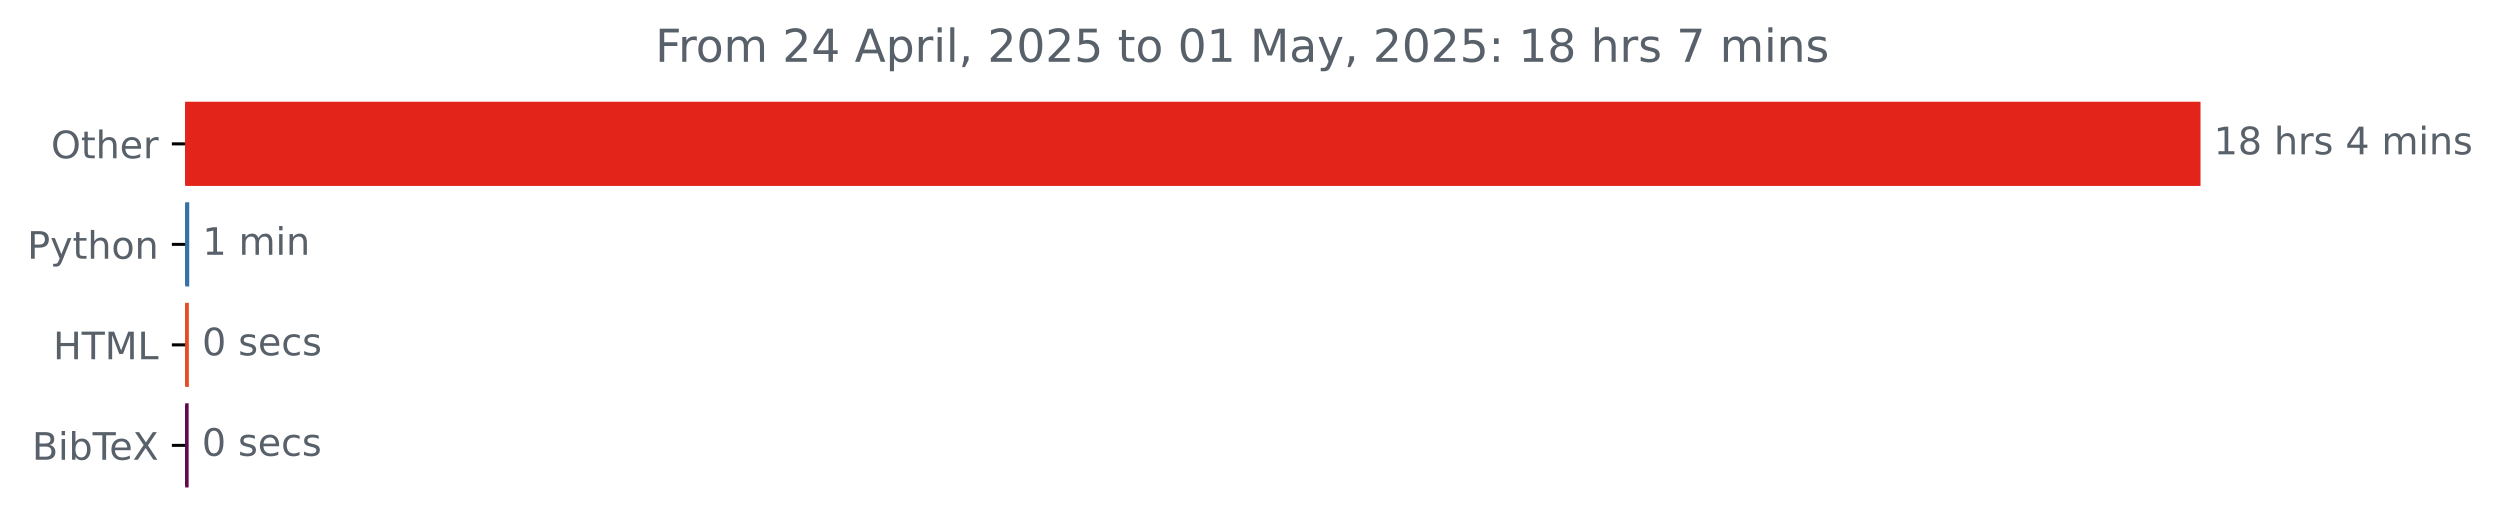
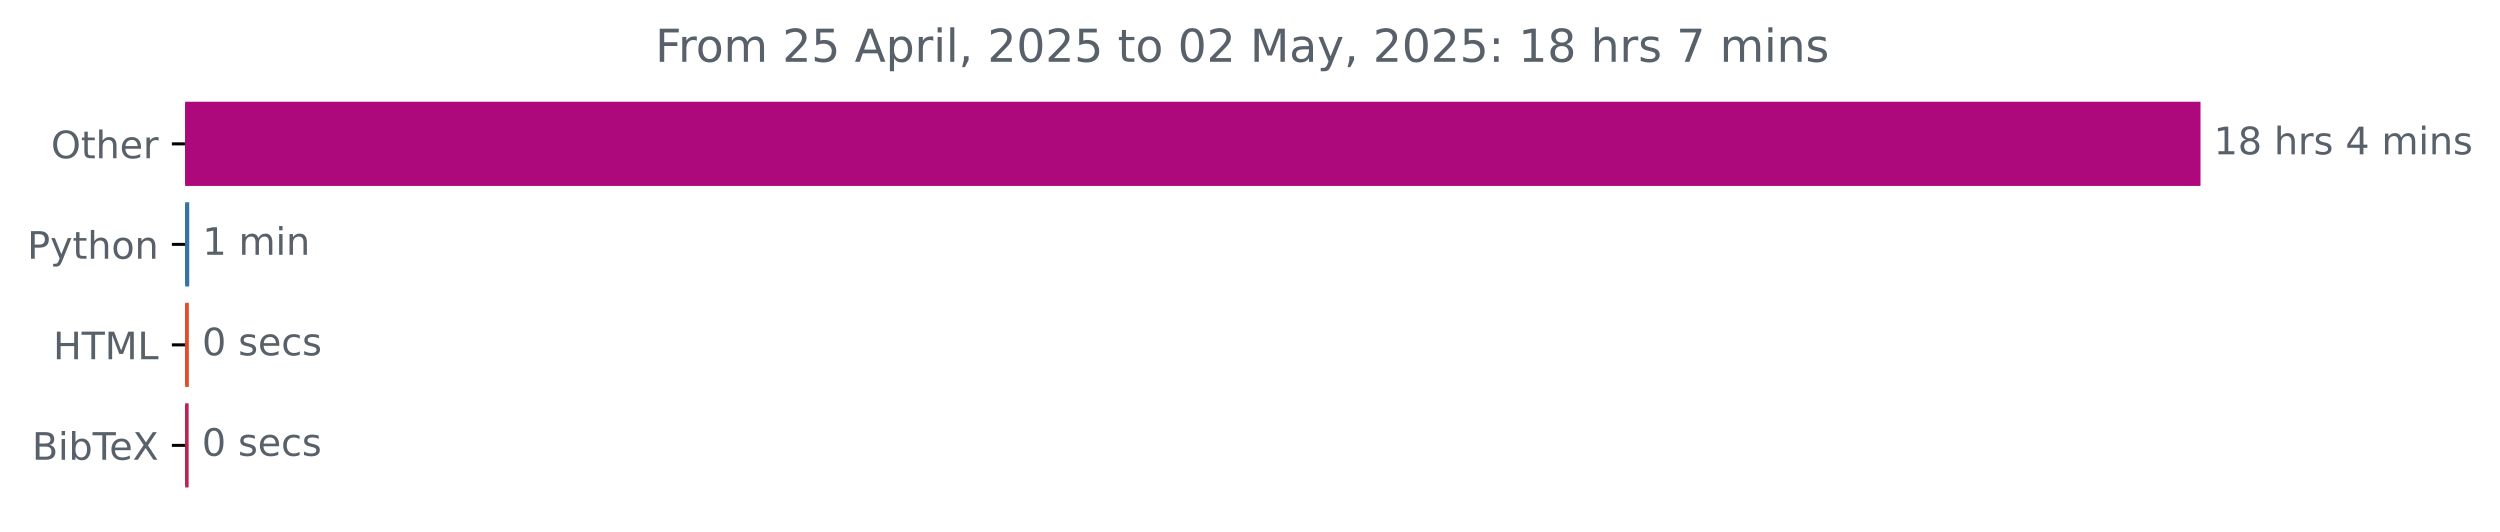
<svg xmlns="http://www.w3.org/2000/svg" xmlns:xlink="http://www.w3.org/1999/xlink" width="659.836pt" height="140.398pt" viewBox="0 0 659.836 140.398" version="1.1">
  <defs>
    <style type="text/css">*{stroke-linejoin: round; stroke-linecap: butt}</style>
  </defs>
  <g id="figure_1">
    <g id="patch_1">
      <path d="M 0 140.398  L 659.836 140.398  L 659.836 0  L 0 0  L 0 140.398  z " style="fill: none" />
    </g>
    <g id="axes_1">
      <g id="patch_2">
-         <path d="M 48.862 27.358  L 580.291 27.358  L 580.291 48.579  L 48.862 48.579  z " clip-path="url(#p57d86c7028)" style="fill: #e3241b; stroke: #e3241b; stroke-linejoin: miter" />
+         <path d="M 48.862 27.358  L 580.291 27.358  L 580.291 48.579  L 48.862 48.579  z " clip-path="url(#p9e28740f3d)" style="fill: #ad087c; stroke: #ad087c; stroke-linejoin: miter" />
      </g>
      <g id="patch_3">
-         <path d="M 48.862 53.884  L 49.449 53.884  L 49.449 75.105  L 48.862 75.105  z " clip-path="url(#p57d86c7028)" style="fill: #3572a5; stroke: #3572a5; stroke-linejoin: miter" />
+         <path d="M 48.862 53.884  L 49.449 53.884  L 49.449 75.105  L 48.862 75.105  z " clip-path="url(#p9e28740f3d)" style="fill: #3572a5; stroke: #3572a5; stroke-linejoin: miter" />
      </g>
      <g id="patch_4">
-         <path d="M 48.862 80.411  L 49.342 80.411  L 49.342 101.632  L 48.862 101.632  z " clip-path="url(#p57d86c7028)" style="fill: #e34c26; stroke: #e34c26; stroke-linejoin: miter" />
+         <path d="M 48.862 80.411  L 49.342 80.411  L 49.342 101.632  L 48.862 101.632  z " clip-path="url(#p9e28740f3d)" style="fill: #e34c26; stroke: #e34c26; stroke-linejoin: miter" />
      </g>
      <g id="patch_5">
-         <path d="M 48.862 106.937  L 49.289 106.937  L 49.289 128.158  L 48.862 128.158  z " clip-path="url(#p57d86c7028)" style="fill: #610a4b; stroke: #610a4b; stroke-linejoin: miter" />
+         <path d="M 48.862 106.937  L 49.289 106.937  L 49.289 128.158  L 48.862 128.158  z " clip-path="url(#p9e28740f3d)" style="fill: #bc2252; stroke: #bc2252; stroke-linejoin: miter" />
      </g>
      <g id="matplotlib.axis_1" />
      <g id="matplotlib.axis_2">
        <g id="ytick_1">
          <g id="line2d_1">
            <defs>
-               <path id="m41c29d878b" d="M 0 0  L -3.5 0  " style="stroke: #000000; stroke-width: 0.8" />
+               <path id="m738f6da559" d="M 0 0  L -3.5 0  " style="stroke: #000000; stroke-width: 0.8" />
            </defs>
            <g>
-               <use xlink:href="#m41c29d878b" x="48.862" y="37.969" style="stroke: #000000; stroke-width: 0.8" />
+               <use xlink:href="#m738f6da559" x="48.862" y="37.969" style="stroke: #000000; stroke-width: 0.8" />
            </g>
          </g>
          <g id="text_1">
            <g style="fill: #586069" transform="translate(13.46875 41.76787) scale(0.1 -0.1)">
              <defs>
                <path id="DejaVuSans-4f" d="M 2522 4238  Q 1834 4238 1429 3725  Q 1025 3213 1025 2328  Q 1025 1447 1429 934  Q 1834 422 2522 422  Q 3209 422 3611 934  Q 4013 1447 4013 2328  Q 4013 3213 3611 3725  Q 3209 4238 2522 4238  z M 2522 4750  Q 3503 4750 4090 4092  Q 4678 3434 4678 2328  Q 4678 1225 4090 567  Q 3503 -91 2522 -91  Q 1538 -91 948 565  Q 359 1222 359 2328  Q 359 3434 948 4092  Q 1538 4750 2522 4750  z " transform="scale(0.015625)" />
                <path id="DejaVuSans-74" d="M 1172 4494  L 1172 3500  L 2356 3500  L 2356 3053  L 1172 3053  L 1172 1153  Q 1172 725 1289 603  Q 1406 481 1766 481  L 2356 481  L 2356 0  L 1766 0  Q 1100 0 847 248  Q 594 497 594 1153  L 594 3053  L 172 3053  L 172 3500  L 594 3500  L 594 4494  L 1172 4494  z " transform="scale(0.015625)" />
                <path id="DejaVuSans-68" d="M 3513 2113  L 3513 0  L 2938 0  L 2938 2094  Q 2938 2591 2744 2837  Q 2550 3084 2163 3084  Q 1697 3084 1428 2787  Q 1159 2491 1159 1978  L 1159 0  L 581 0  L 581 4863  L 1159 4863  L 1159 2956  Q 1366 3272 1645 3428  Q 1925 3584 2291 3584  Q 2894 3584 3203 3211  Q 3513 2838 3513 2113  z " transform="scale(0.015625)" />
                <path id="DejaVuSans-65" d="M 3597 1894  L 3597 1613  L 953 1613  Q 991 1019 1311 708  Q 1631 397 2203 397  Q 2534 397 2845 478  Q 3156 559 3463 722  L 3463 178  Q 3153 47 2828 -22  Q 2503 -91 2169 -91  Q 1331 -91 842 396  Q 353 884 353 1716  Q 353 2575 817 3079  Q 1281 3584 2069 3584  Q 2775 3584 3186 3129  Q 3597 2675 3597 1894  z M 3022 2063  Q 3016 2534 2758 2815  Q 2500 3097 2075 3097  Q 1594 3097 1305 2825  Q 1016 2553 972 2059  L 3022 2063  z " transform="scale(0.015625)" />
                <path id="DejaVuSans-72" d="M 2631 2963  Q 2534 3019 2420 3045  Q 2306 3072 2169 3072  Q 1681 3072 1420 2755  Q 1159 2438 1159 1844  L 1159 0  L 581 0  L 581 3500  L 1159 3500  L 1159 2956  Q 1341 3275 1631 3429  Q 1922 3584 2338 3584  Q 2397 3584 2469 3576  Q 2541 3569 2628 3553  L 2631 2963  z " transform="scale(0.015625)" />
              </defs>
              <use xlink:href="#DejaVuSans-4f" />
              <use xlink:href="#DejaVuSans-74" x="78.711" />
              <use xlink:href="#DejaVuSans-68" x="117.92" />
              <use xlink:href="#DejaVuSans-65" x="181.299" />
              <use xlink:href="#DejaVuSans-72" x="242.822" />
            </g>
          </g>
        </g>
        <g id="ytick_2">
          <g id="line2d_2">
            <g>
-               <use xlink:href="#m41c29d878b" x="48.862" y="64.495" style="stroke: #000000; stroke-width: 0.8" />
+               <use xlink:href="#m738f6da559" x="48.862" y="64.495" style="stroke: #000000; stroke-width: 0.8" />
            </g>
          </g>
          <g id="text_2">
            <g style="fill: #586069" transform="translate(7.2 68.29419) scale(0.1 -0.1)">
              <defs>
                <path id="DejaVuSans-50" d="M 1259 4147  L 1259 2394  L 2053 2394  Q 2494 2394 2734 2622  Q 2975 2850 2975 3272  Q 2975 3691 2734 3919  Q 2494 4147 2053 4147  L 1259 4147  z M 628 4666  L 2053 4666  Q 2838 4666 3239 4311  Q 3641 3956 3641 3272  Q 3641 2581 3239 2228  Q 2838 1875 2053 1875  L 1259 1875  L 1259 0  L 628 0  L 628 4666  z " transform="scale(0.015625)" />
                <path id="DejaVuSans-79" d="M 2059 -325  Q 1816 -950 1584 -1140  Q 1353 -1331 966 -1331  L 506 -1331  L 506 -850  L 844 -850  Q 1081 -850 1212 -737  Q 1344 -625 1503 -206  L 1606 56  L 191 3500  L 800 3500  L 1894 763  L 2988 3500  L 3597 3500  L 2059 -325  z " transform="scale(0.015625)" />
                <path id="DejaVuSans-6f" d="M 1959 3097  Q 1497 3097 1228 2736  Q 959 2375 959 1747  Q 959 1119 1226 758  Q 1494 397 1959 397  Q 2419 397 2687 759  Q 2956 1122 2956 1747  Q 2956 2369 2687 2733  Q 2419 3097 1959 3097  z M 1959 3584  Q 2709 3584 3137 3096  Q 3566 2609 3566 1747  Q 3566 888 3137 398  Q 2709 -91 1959 -91  Q 1206 -91 779 398  Q 353 888 353 1747  Q 353 2609 779 3096  Q 1206 3584 1959 3584  z " transform="scale(0.015625)" />
                <path id="DejaVuSans-6e" d="M 3513 2113  L 3513 0  L 2938 0  L 2938 2094  Q 2938 2591 2744 2837  Q 2550 3084 2163 3084  Q 1697 3084 1428 2787  Q 1159 2491 1159 1978  L 1159 0  L 581 0  L 581 3500  L 1159 3500  L 1159 2956  Q 1366 3272 1645 3428  Q 1925 3584 2291 3584  Q 2894 3584 3203 3211  Q 3513 2838 3513 2113  z " transform="scale(0.015625)" />
              </defs>
              <use xlink:href="#DejaVuSans-50" />
              <use xlink:href="#DejaVuSans-79" x="60.303" />
              <use xlink:href="#DejaVuSans-74" x="119.482" />
              <use xlink:href="#DejaVuSans-68" x="158.691" />
              <use xlink:href="#DejaVuSans-6f" x="222.07" />
              <use xlink:href="#DejaVuSans-6e" x="283.252" />
            </g>
          </g>
        </g>
        <g id="ytick_3">
          <g id="line2d_3">
            <g>
-               <use xlink:href="#m41c29d878b" x="48.862" y="91.021" style="stroke: #000000; stroke-width: 0.8" />
+               <use xlink:href="#m738f6da559" x="48.862" y="91.021" style="stroke: #000000; stroke-width: 0.8" />
            </g>
          </g>
          <g id="text_3">
            <g style="fill: #586069" transform="translate(14.03438 94.8205) scale(0.1 -0.1)">
              <defs>
                <path id="DejaVuSans-48" d="M 628 4666  L 1259 4666  L 1259 2753  L 3553 2753  L 3553 4666  L 4184 4666  L 4184 0  L 3553 0  L 3553 2222  L 1259 2222  L 1259 0  L 628 0  L 628 4666  z " transform="scale(0.015625)" />
                <path id="DejaVuSans-54" d="M -19 4666  L 3928 4666  L 3928 4134  L 2272 4134  L 2272 0  L 1638 0  L 1638 4134  L -19 4134  L -19 4666  z " transform="scale(0.015625)" />
                <path id="DejaVuSans-4d" d="M 628 4666  L 1569 4666  L 2759 1491  L 3956 4666  L 4897 4666  L 4897 0  L 4281 0  L 4281 4097  L 3078 897  L 2444 897  L 1241 4097  L 1241 0  L 628 0  L 628 4666  z " transform="scale(0.015625)" />
                <path id="DejaVuSans-4c" d="M 628 4666  L 1259 4666  L 1259 531  L 3531 531  L 3531 0  L 628 0  L 628 4666  z " transform="scale(0.015625)" />
              </defs>
              <use xlink:href="#DejaVuSans-48" />
              <use xlink:href="#DejaVuSans-54" x="75.195" />
              <use xlink:href="#DejaVuSans-4d" x="136.279" />
              <use xlink:href="#DejaVuSans-4c" x="222.559" />
            </g>
          </g>
        </g>
        <g id="ytick_4">
          <g id="line2d_4">
            <g>
-               <use xlink:href="#m41c29d878b" x="48.862" y="117.548" style="stroke: #000000; stroke-width: 0.8" />
+               <use xlink:href="#m738f6da559" x="48.862" y="117.548" style="stroke: #000000; stroke-width: 0.8" />
            </g>
          </g>
          <g id="text_4">
            <g style="fill: #586069" transform="translate(8.464063 121.3468) scale(0.1 -0.1)">
              <defs>
                <path id="DejaVuSans-42" d="M 1259 2228  L 1259 519  L 2272 519  Q 2781 519 3026 730  Q 3272 941 3272 1375  Q 3272 1813 3026 2020  Q 2781 2228 2272 2228  L 1259 2228  z M 1259 4147  L 1259 2741  L 2194 2741  Q 2656 2741 2882 2914  Q 3109 3088 3109 3444  Q 3109 3797 2882 3972  Q 2656 4147 2194 4147  L 1259 4147  z M 628 4666  L 2241 4666  Q 2963 4666 3353 4366  Q 3744 4066 3744 3513  Q 3744 3084 3544 2831  Q 3344 2578 2956 2516  Q 3422 2416 3680 2098  Q 3938 1781 3938 1306  Q 3938 681 3513 340  Q 3088 0 2303 0  L 628 0  L 628 4666  z " transform="scale(0.015625)" />
                <path id="DejaVuSans-69" d="M 603 3500  L 1178 3500  L 1178 0  L 603 0  L 603 3500  z M 603 4863  L 1178 4863  L 1178 4134  L 603 4134  L 603 4863  z " transform="scale(0.015625)" />
                <path id="DejaVuSans-62" d="M 3116 1747  Q 3116 2381 2855 2742  Q 2594 3103 2138 3103  Q 1681 3103 1420 2742  Q 1159 2381 1159 1747  Q 1159 1113 1420 752  Q 1681 391 2138 391  Q 2594 391 2855 752  Q 3116 1113 3116 1747  z M 1159 2969  Q 1341 3281 1617 3432  Q 1894 3584 2278 3584  Q 2916 3584 3314 3078  Q 3713 2572 3713 1747  Q 3713 922 3314 415  Q 2916 -91 2278 -91  Q 1894 -91 1617 61  Q 1341 213 1159 525  L 1159 0  L 581 0  L 581 4863  L 1159 4863  L 1159 2969  z " transform="scale(0.015625)" />
                <path id="DejaVuSans-58" d="M 403 4666  L 1081 4666  L 2241 2931  L 3406 4666  L 4084 4666  L 2584 2425  L 4184 0  L 3506 0  L 2194 1984  L 872 0  L 191 0  L 1856 2491  L 403 4666  z " transform="scale(0.015625)" />
              </defs>
              <use xlink:href="#DejaVuSans-42" />
              <use xlink:href="#DejaVuSans-69" x="68.604" />
              <use xlink:href="#DejaVuSans-62" x="96.387" />
              <use xlink:href="#DejaVuSans-54" x="159.863" />
              <use xlink:href="#DejaVuSans-65" x="203.947" />
              <use xlink:href="#DejaVuSans-58" x="265.471" />
            </g>
          </g>
        </g>
      </g>
      <g id="text_5">
        <g style="fill: #586069" transform="translate(584.2911 40.72803) scale(0.1 -0.1)">
          <defs>
            <path id="DejaVuSans-31" d="M 794 531  L 1825 531  L 1825 4091  L 703 3866  L 703 4441  L 1819 4666  L 2450 4666  L 2450 531  L 3481 531  L 3481 0  L 794 0  L 794 531  z " transform="scale(0.015625)" />
            <path id="DejaVuSans-38" d="M 2034 2216  Q 1584 2216 1326 1975  Q 1069 1734 1069 1313  Q 1069 891 1326 650  Q 1584 409 2034 409  Q 2484 409 2743 651  Q 3003 894 3003 1313  Q 3003 1734 2745 1975  Q 2488 2216 2034 2216  z M 1403 2484  Q 997 2584 770 2862  Q 544 3141 544 3541  Q 544 4100 942 4425  Q 1341 4750 2034 4750  Q 2731 4750 3128 4425  Q 3525 4100 3525 3541  Q 3525 3141 3298 2862  Q 3072 2584 2669 2484  Q 3125 2378 3379 2068  Q 3634 1759 3634 1313  Q 3634 634 3220 271  Q 2806 -91 2034 -91  Q 1263 -91 848 271  Q 434 634 434 1313  Q 434 1759 690 2068  Q 947 2378 1403 2484  z M 1172 3481  Q 1172 3119 1398 2916  Q 1625 2713 2034 2713  Q 2441 2713 2670 2916  Q 2900 3119 2900 3481  Q 2900 3844 2670 4047  Q 2441 4250 2034 4250  Q 1625 4250 1398 4047  Q 1172 3844 1172 3481  z " transform="scale(0.015625)" />
            <path id="DejaVuSans-20" transform="scale(0.015625)" />
            <path id="DejaVuSans-73" d="M 2834 3397  L 2834 2853  Q 2591 2978 2328 3040  Q 2066 3103 1784 3103  Q 1356 3103 1142 2972  Q 928 2841 928 2578  Q 928 2378 1081 2264  Q 1234 2150 1697 2047  L 1894 2003  Q 2506 1872 2764 1633  Q 3022 1394 3022 966  Q 3022 478 2636 193  Q 2250 -91 1575 -91  Q 1294 -91 989 -36  Q 684 19 347 128  L 347 722  Q 666 556 975 473  Q 1284 391 1588 391  Q 1994 391 2212 530  Q 2431 669 2431 922  Q 2431 1156 2273 1281  Q 2116 1406 1581 1522  L 1381 1569  Q 847 1681 609 1914  Q 372 2147 372 2553  Q 372 3047 722 3315  Q 1072 3584 1716 3584  Q 2034 3584 2315 3537  Q 2597 3491 2834 3397  z " transform="scale(0.015625)" />
            <path id="DejaVuSans-34" d="M 2419 4116  L 825 1625  L 2419 1625  L 2419 4116  z M 2253 4666  L 3047 4666  L 3047 1625  L 3713 1625  L 3713 1100  L 3047 1100  L 3047 0  L 2419 0  L 2419 1100  L 313 1100  L 313 1709  L 2253 4666  z " transform="scale(0.015625)" />
            <path id="DejaVuSans-6d" d="M 3328 2828  Q 3544 3216 3844 3400  Q 4144 3584 4550 3584  Q 5097 3584 5394 3201  Q 5691 2819 5691 2113  L 5691 0  L 5113 0  L 5113 2094  Q 5113 2597 4934 2840  Q 4756 3084 4391 3084  Q 3944 3084 3684 2787  Q 3425 2491 3425 1978  L 3425 0  L 2847 0  L 2847 2094  Q 2847 2600 2669 2842  Q 2491 3084 2119 3084  Q 1678 3084 1418 2786  Q 1159 2488 1159 1978  L 1159 0  L 581 0  L 581 3500  L 1159 3500  L 1159 2956  Q 1356 3278 1631 3431  Q 1906 3584 2284 3584  Q 2666 3584 2933 3390  Q 3200 3197 3328 2828  z " transform="scale(0.015625)" />
          </defs>
          <use xlink:href="#DejaVuSans-31" />
          <use xlink:href="#DejaVuSans-38" x="63.623" />
          <use xlink:href="#DejaVuSans-20" x="127.246" />
          <use xlink:href="#DejaVuSans-68" x="159.033" />
          <use xlink:href="#DejaVuSans-72" x="222.412" />
          <use xlink:href="#DejaVuSans-73" x="263.525" />
          <use xlink:href="#DejaVuSans-20" x="315.625" />
          <use xlink:href="#DejaVuSans-34" x="347.412" />
          <use xlink:href="#DejaVuSans-20" x="411.035" />
          <use xlink:href="#DejaVuSans-6d" x="442.822" />
          <use xlink:href="#DejaVuSans-69" x="540.234" />
          <use xlink:href="#DejaVuSans-6e" x="568.018" />
          <use xlink:href="#DejaVuSans-73" x="631.396" />
        </g>
      </g>
      <g id="text_6">
        <g style="fill: #586069" transform="translate(53.44871 67.25434) scale(0.1 -0.1)">
          <use xlink:href="#DejaVuSans-31" />
          <use xlink:href="#DejaVuSans-20" x="63.623" />
          <use xlink:href="#DejaVuSans-6d" x="95.41" />
          <use xlink:href="#DejaVuSans-69" x="192.822" />
          <use xlink:href="#DejaVuSans-6e" x="220.605" />
        </g>
      </g>
      <g id="text_7">
        <g style="fill: #586069" transform="translate(53.34213 93.78066) scale(0.1 -0.1)">
          <defs>
            <path id="DejaVuSans-30" d="M 2034 4250  Q 1547 4250 1301 3770  Q 1056 3291 1056 2328  Q 1056 1369 1301 889  Q 1547 409 2034 409  Q 2525 409 2770 889  Q 3016 1369 3016 2328  Q 3016 3291 2770 3770  Q 2525 4250 2034 4250  z M 2034 4750  Q 2819 4750 3233 4129  Q 3647 3509 3647 2328  Q 3647 1150 3233 529  Q 2819 -91 2034 -91  Q 1250 -91 836 529  Q 422 1150 422 2328  Q 422 3509 836 4129  Q 1250 4750 2034 4750  z " transform="scale(0.015625)" />
            <path id="DejaVuSans-63" d="M 3122 3366  L 3122 2828  Q 2878 2963 2633 3030  Q 2388 3097 2138 3097  Q 1578 3097 1268 2742  Q 959 2388 959 1747  Q 959 1106 1268 751  Q 1578 397 2138 397  Q 2388 397 2633 464  Q 2878 531 3122 666  L 3122 134  Q 2881 22 2623 -34  Q 2366 -91 2075 -91  Q 1284 -91 818 406  Q 353 903 353 1747  Q 353 2603 823 3093  Q 1294 3584 2113 3584  Q 2378 3584 2631 3529  Q 2884 3475 3122 3366  z " transform="scale(0.015625)" />
          </defs>
          <use xlink:href="#DejaVuSans-30" />
          <use xlink:href="#DejaVuSans-20" x="63.623" />
          <use xlink:href="#DejaVuSans-73" x="95.41" />
          <use xlink:href="#DejaVuSans-65" x="147.51" />
          <use xlink:href="#DejaVuSans-63" x="209.033" />
          <use xlink:href="#DejaVuSans-73" x="264.014" />
        </g>
      </g>
      <g id="text_8">
        <g style="fill: #586069" transform="translate(53.28884 120.307) scale(0.1 -0.1)">
          <use xlink:href="#DejaVuSans-30" />
          <use xlink:href="#DejaVuSans-20" x="63.623" />
          <use xlink:href="#DejaVuSans-73" x="95.41" />
          <use xlink:href="#DejaVuSans-65" x="147.51" />
          <use xlink:href="#DejaVuSans-63" x="209.033" />
          <use xlink:href="#DejaVuSans-73" x="264.014" />
        </g>
      </g>
      <g id="text_9">
        <g style="fill: #586069" transform="translate(172.95 16.31812) scale(0.12 -0.12)">
          <defs>
            <path id="DejaVuSans-46" d="M 628 4666  L 3309 4666  L 3309 4134  L 1259 4134  L 1259 2759  L 3109 2759  L 3109 2228  L 1259 2228  L 1259 0  L 628 0  L 628 4666  z " transform="scale(0.015625)" />
            <path id="DejaVuSans-32" d="M 1228 531  L 3431 531  L 3431 0  L 469 0  L 469 531  Q 828 903 1448 1529  Q 2069 2156 2228 2338  Q 2531 2678 2651 2914  Q 2772 3150 2772 3378  Q 2772 3750 2511 3984  Q 2250 4219 1831 4219  Q 1534 4219 1204 4116  Q 875 4013 500 3803  L 500 4441  Q 881 4594 1212 4672  Q 1544 4750 1819 4750  Q 2544 4750 2975 4387  Q 3406 4025 3406 3419  Q 3406 3131 3298 2873  Q 3191 2616 2906 2266  Q 2828 2175 2409 1742  Q 1991 1309 1228 531  z " transform="scale(0.015625)" />
+             <path id="DejaVuSans-35" d="M 691 4666  L 3169 4666  L 3169 4134  L 1269 4134  L 1269 2991  Q 1406 3038 1543 3061  Q 1681 3084 1819 3084  Q 2600 3084 3056 2656  Q 3513 2228 3513 1497  Q 3513 744 3044 326  Q 2575 -91 1722 -91  Q 1428 -91 1123 -41  Q 819 9 494 109  L 494 744  Q 775 591 1075 516  Q 1375 441 1709 441  Q 2250 441 2565 725  Q 2881 1009 2881 1497  Q 2881 1984 2565 2268  Q 2250 2553 1709 2553  Q 1456 2553 1204 2497  Q 953 2441 691 2322  L 691 4666  z " transform="scale(0.015625)" />
            <path id="DejaVuSans-41" d="M 2188 4044  L 1331 1722  L 3047 1722  L 2188 4044  z M 1831 4666  L 2547 4666  L 4325 0  L 3669 0  L 3244 1197  L 1141 1197  L 716 0  L 50 0  L 1831 4666  z " transform="scale(0.015625)" />
            <path id="DejaVuSans-70" d="M 1159 525  L 1159 -1331  L 581 -1331  L 581 3500  L 1159 3500  L 1159 2969  Q 1341 3281 1617 3432  Q 1894 3584 2278 3584  Q 2916 3584 3314 3078  Q 3713 2572 3713 1747  Q 3713 922 3314 415  Q 2916 -91 2278 -91  Q 1894 -91 1617 61  Q 1341 213 1159 525  z M 3116 1747  Q 3116 2381 2855 2742  Q 2594 3103 2138 3103  Q 1681 3103 1420 2742  Q 1159 2381 1159 1747  Q 1159 1113 1420 752  Q 1681 391 2138 391  Q 2594 391 2855 752  Q 3116 1113 3116 1747  z " transform="scale(0.015625)" />
            <path id="DejaVuSans-6c" d="M 603 4863  L 1178 4863  L 1178 0  L 603 0  L 603 4863  z " transform="scale(0.015625)" />
            <path id="DejaVuSans-2c" d="M 750 794  L 1409 794  L 1409 256  L 897 -744  L 494 -744  L 750 256  L 750 794  z " transform="scale(0.015625)" />
-             <path id="DejaVuSans-35" d="M 691 4666  L 3169 4666  L 3169 4134  L 1269 4134  L 1269 2991  Q 1406 3038 1543 3061  Q 1681 3084 1819 3084  Q 2600 3084 3056 2656  Q 3513 2228 3513 1497  Q 3513 744 3044 326  Q 2575 -91 1722 -91  Q 1428 -91 1123 -41  Q 819 9 494 109  L 494 744  Q 775 591 1075 516  Q 1375 441 1709 441  Q 2250 441 2565 725  Q 2881 1009 2881 1497  Q 2881 1984 2565 2268  Q 2250 2553 1709 2553  Q 1456 2553 1204 2497  Q 953 2441 691 2322  L 691 4666  z " transform="scale(0.015625)" />
            <path id="DejaVuSans-61" d="M 2194 1759  Q 1497 1759 1228 1600  Q 959 1441 959 1056  Q 959 750 1161 570  Q 1363 391 1709 391  Q 2188 391 2477 730  Q 2766 1069 2766 1631  L 2766 1759  L 2194 1759  z M 3341 1997  L 3341 0  L 2766 0  L 2766 531  Q 2569 213 2275 61  Q 1981 -91 1556 -91  Q 1019 -91 701 211  Q 384 513 384 1019  Q 384 1609 779 1909  Q 1175 2209 1959 2209  L 2766 2209  L 2766 2266  Q 2766 2663 2505 2880  Q 2244 3097 1772 3097  Q 1472 3097 1187 3025  Q 903 2953 641 2809  L 641 3341  Q 956 3463 1253 3523  Q 1550 3584 1831 3584  Q 2591 3584 2966 3190  Q 3341 2797 3341 1997  z " transform="scale(0.015625)" />
            <path id="DejaVuSans-3a" d="M 750 794  L 1409 794  L 1409 0  L 750 0  L 750 794  z M 750 3309  L 1409 3309  L 1409 2516  L 750 2516  L 750 3309  z " transform="scale(0.015625)" />
            <path id="DejaVuSans-37" d="M 525 4666  L 3525 4666  L 3525 4397  L 1831 0  L 1172 0  L 2766 4134  L 525 4134  L 525 4666  z " transform="scale(0.015625)" />
          </defs>
          <use xlink:href="#DejaVuSans-46" />
          <use xlink:href="#DejaVuSans-72" x="50.27" />
          <use xlink:href="#DejaVuSans-6f" x="89.133" />
          <use xlink:href="#DejaVuSans-6d" x="150.314" />
          <use xlink:href="#DejaVuSans-20" x="247.727" />
          <use xlink:href="#DejaVuSans-32" x="279.514" />
-           <use xlink:href="#DejaVuSans-34" x="343.137" />
+           <use xlink:href="#DejaVuSans-35" x="343.137" />
          <use xlink:href="#DejaVuSans-20" x="406.76" />
          <use xlink:href="#DejaVuSans-41" x="438.547" />
          <use xlink:href="#DejaVuSans-70" x="506.955" />
          <use xlink:href="#DejaVuSans-72" x="570.432" />
          <use xlink:href="#DejaVuSans-69" x="611.545" />
          <use xlink:href="#DejaVuSans-6c" x="639.328" />
          <use xlink:href="#DejaVuSans-2c" x="667.111" />
          <use xlink:href="#DejaVuSans-20" x="698.898" />
          <use xlink:href="#DejaVuSans-32" x="730.686" />
          <use xlink:href="#DejaVuSans-30" x="794.309" />
          <use xlink:href="#DejaVuSans-32" x="857.932" />
          <use xlink:href="#DejaVuSans-35" x="921.555" />
          <use xlink:href="#DejaVuSans-20" x="985.178" />
          <use xlink:href="#DejaVuSans-74" x="1016.965" />
          <use xlink:href="#DejaVuSans-6f" x="1056.174" />
          <use xlink:href="#DejaVuSans-20" x="1117.355" />
          <use xlink:href="#DejaVuSans-30" x="1149.143" />
-           <use xlink:href="#DejaVuSans-31" x="1212.766" />
+           <use xlink:href="#DejaVuSans-32" x="1212.766" />
          <use xlink:href="#DejaVuSans-20" x="1276.389" />
          <use xlink:href="#DejaVuSans-4d" x="1308.176" />
          <use xlink:href="#DejaVuSans-61" x="1394.455" />
          <use xlink:href="#DejaVuSans-79" x="1455.734" />
          <use xlink:href="#DejaVuSans-2c" x="1514.914" />
          <use xlink:href="#DejaVuSans-20" x="1546.701" />
          <use xlink:href="#DejaVuSans-32" x="1578.488" />
          <use xlink:href="#DejaVuSans-30" x="1642.111" />
          <use xlink:href="#DejaVuSans-32" x="1705.734" />
          <use xlink:href="#DejaVuSans-35" x="1769.357" />
          <use xlink:href="#DejaVuSans-3a" x="1832.98" />
          <use xlink:href="#DejaVuSans-20" x="1866.672" />
          <use xlink:href="#DejaVuSans-31" x="1898.459" />
          <use xlink:href="#DejaVuSans-38" x="1962.082" />
          <use xlink:href="#DejaVuSans-20" x="2025.705" />
          <use xlink:href="#DejaVuSans-68" x="2057.492" />
          <use xlink:href="#DejaVuSans-72" x="2120.871" />
          <use xlink:href="#DejaVuSans-73" x="2161.984" />
          <use xlink:href="#DejaVuSans-20" x="2214.084" />
          <use xlink:href="#DejaVuSans-37" x="2245.871" />
          <use xlink:href="#DejaVuSans-20" x="2309.494" />
          <use xlink:href="#DejaVuSans-6d" x="2341.281" />
          <use xlink:href="#DejaVuSans-69" x="2438.693" />
          <use xlink:href="#DejaVuSans-6e" x="2466.477" />
          <use xlink:href="#DejaVuSans-73" x="2529.855" />
        </g>
      </g>
    </g>
  </g>
  <defs>
-     <clipPath id="p57d86c7028">
+     <clipPath id="p9e28740f3d">
      <rect x="48.862" y="22.318" width="558" height="110.88" />
    </clipPath>
  </defs>
</svg>
